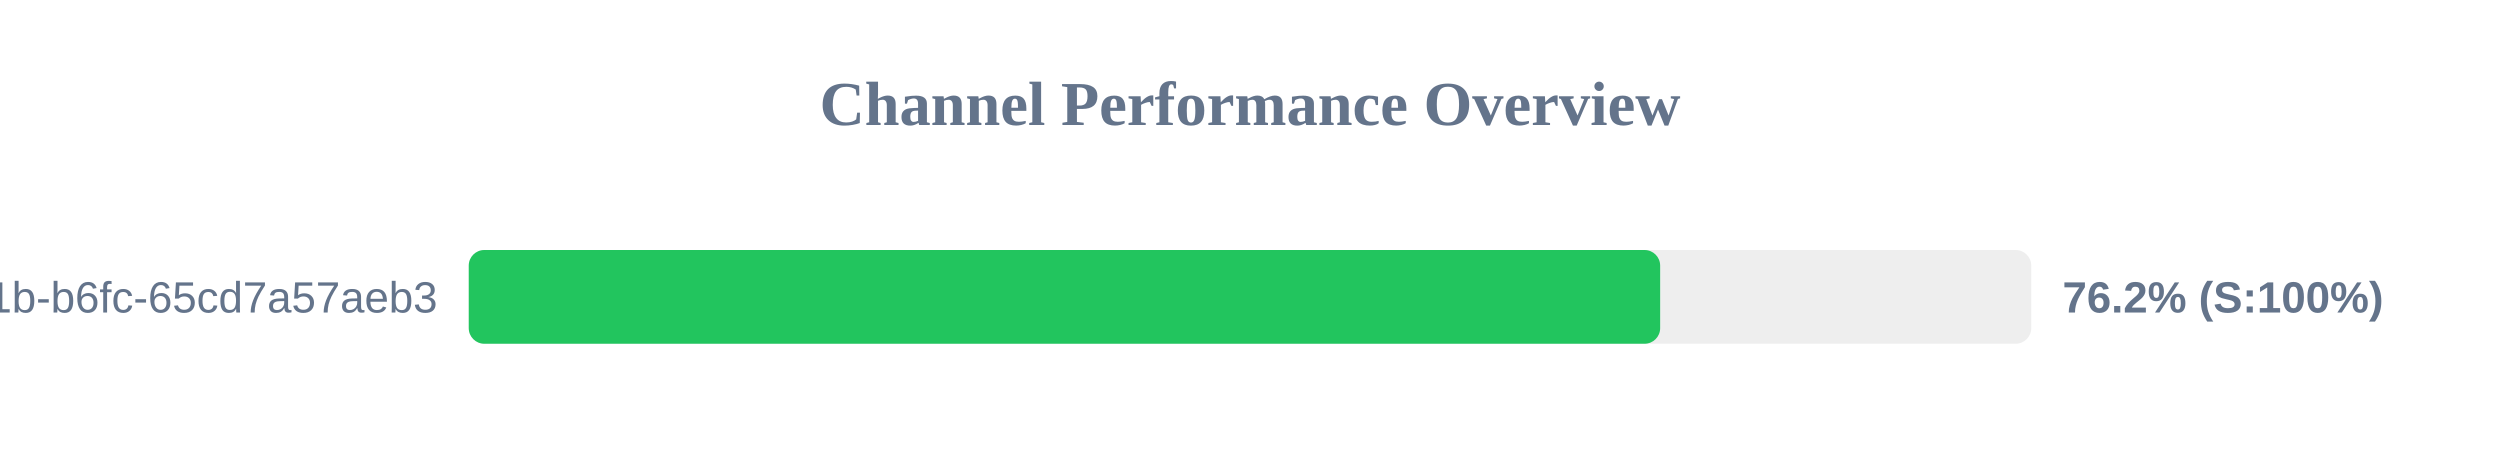
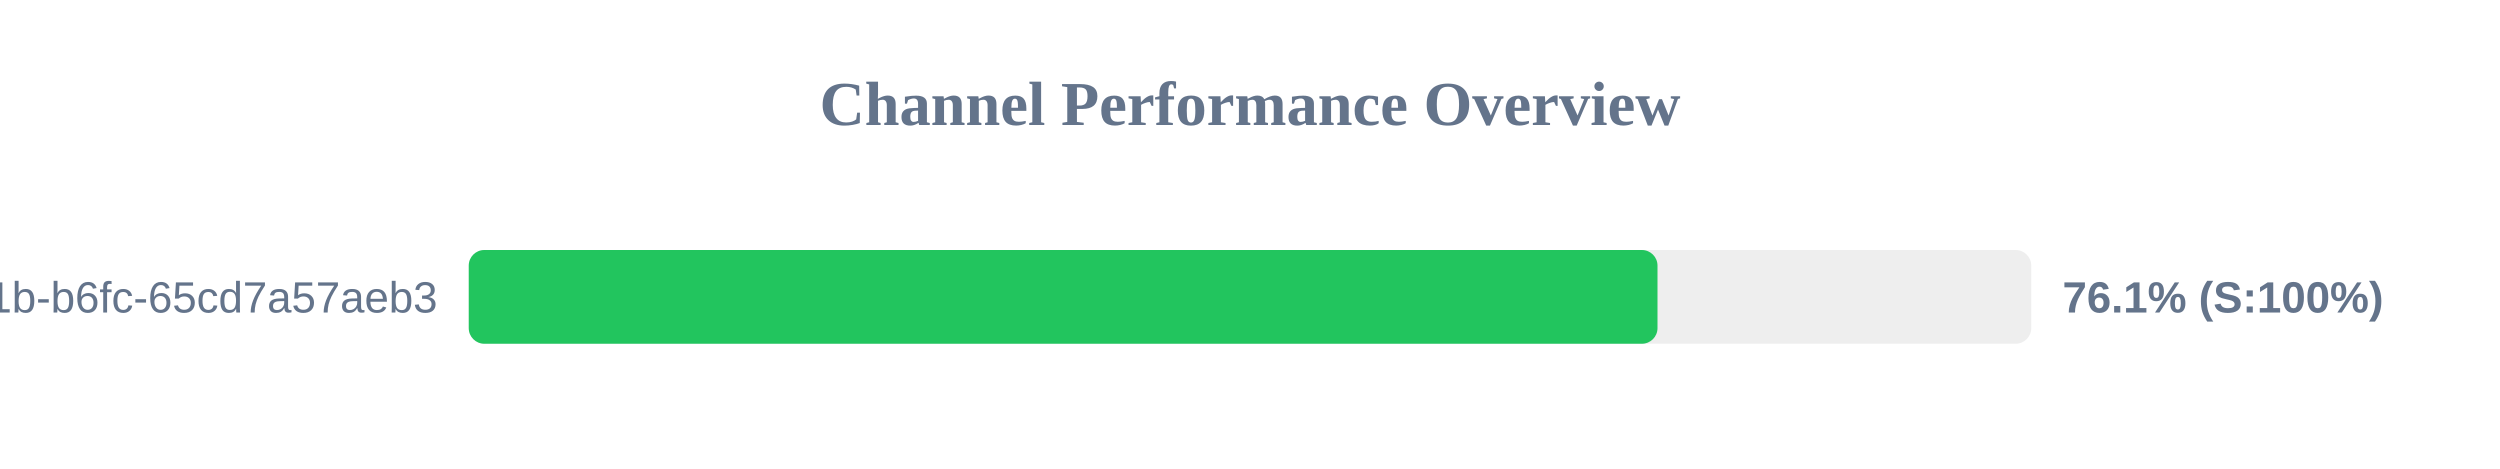
<svg xmlns="http://www.w3.org/2000/svg" width="800" height="150" version="1.1">
  <style>
        .row { font: 14px Arial; fill: #64748b; }
        .score { font: bold 14px Arial; fill: #64748b; }
    </style>
  <text x="400" y="40" text-anchor="middle" font-size="20px" font-weight="bold" fill="#64748b">Channel Performance Overview</text>
  <rect x="150" y="80" width="500" height="30" fill="#eee" rx="5" />
-   <rect x="150" y="80" width="381.25" height="30" fill="#22c55e" rx="5" />
+   <rect x="150" y="80" width="380.4" height="30" fill="#22c55e" rx="5" />
  <text x="140" y="100" text-anchor="end" class="row">?uuid=9c859345-959f-491b-b6fc-65cd7a57aeb3</text>
-   <text x="660" y="100" text-anchor="start" class="score">76.2% (S:100%)</text>
+   <text x="660" y="100" text-anchor="start" class="score">76.1% (S:100%)</text>
</svg>
